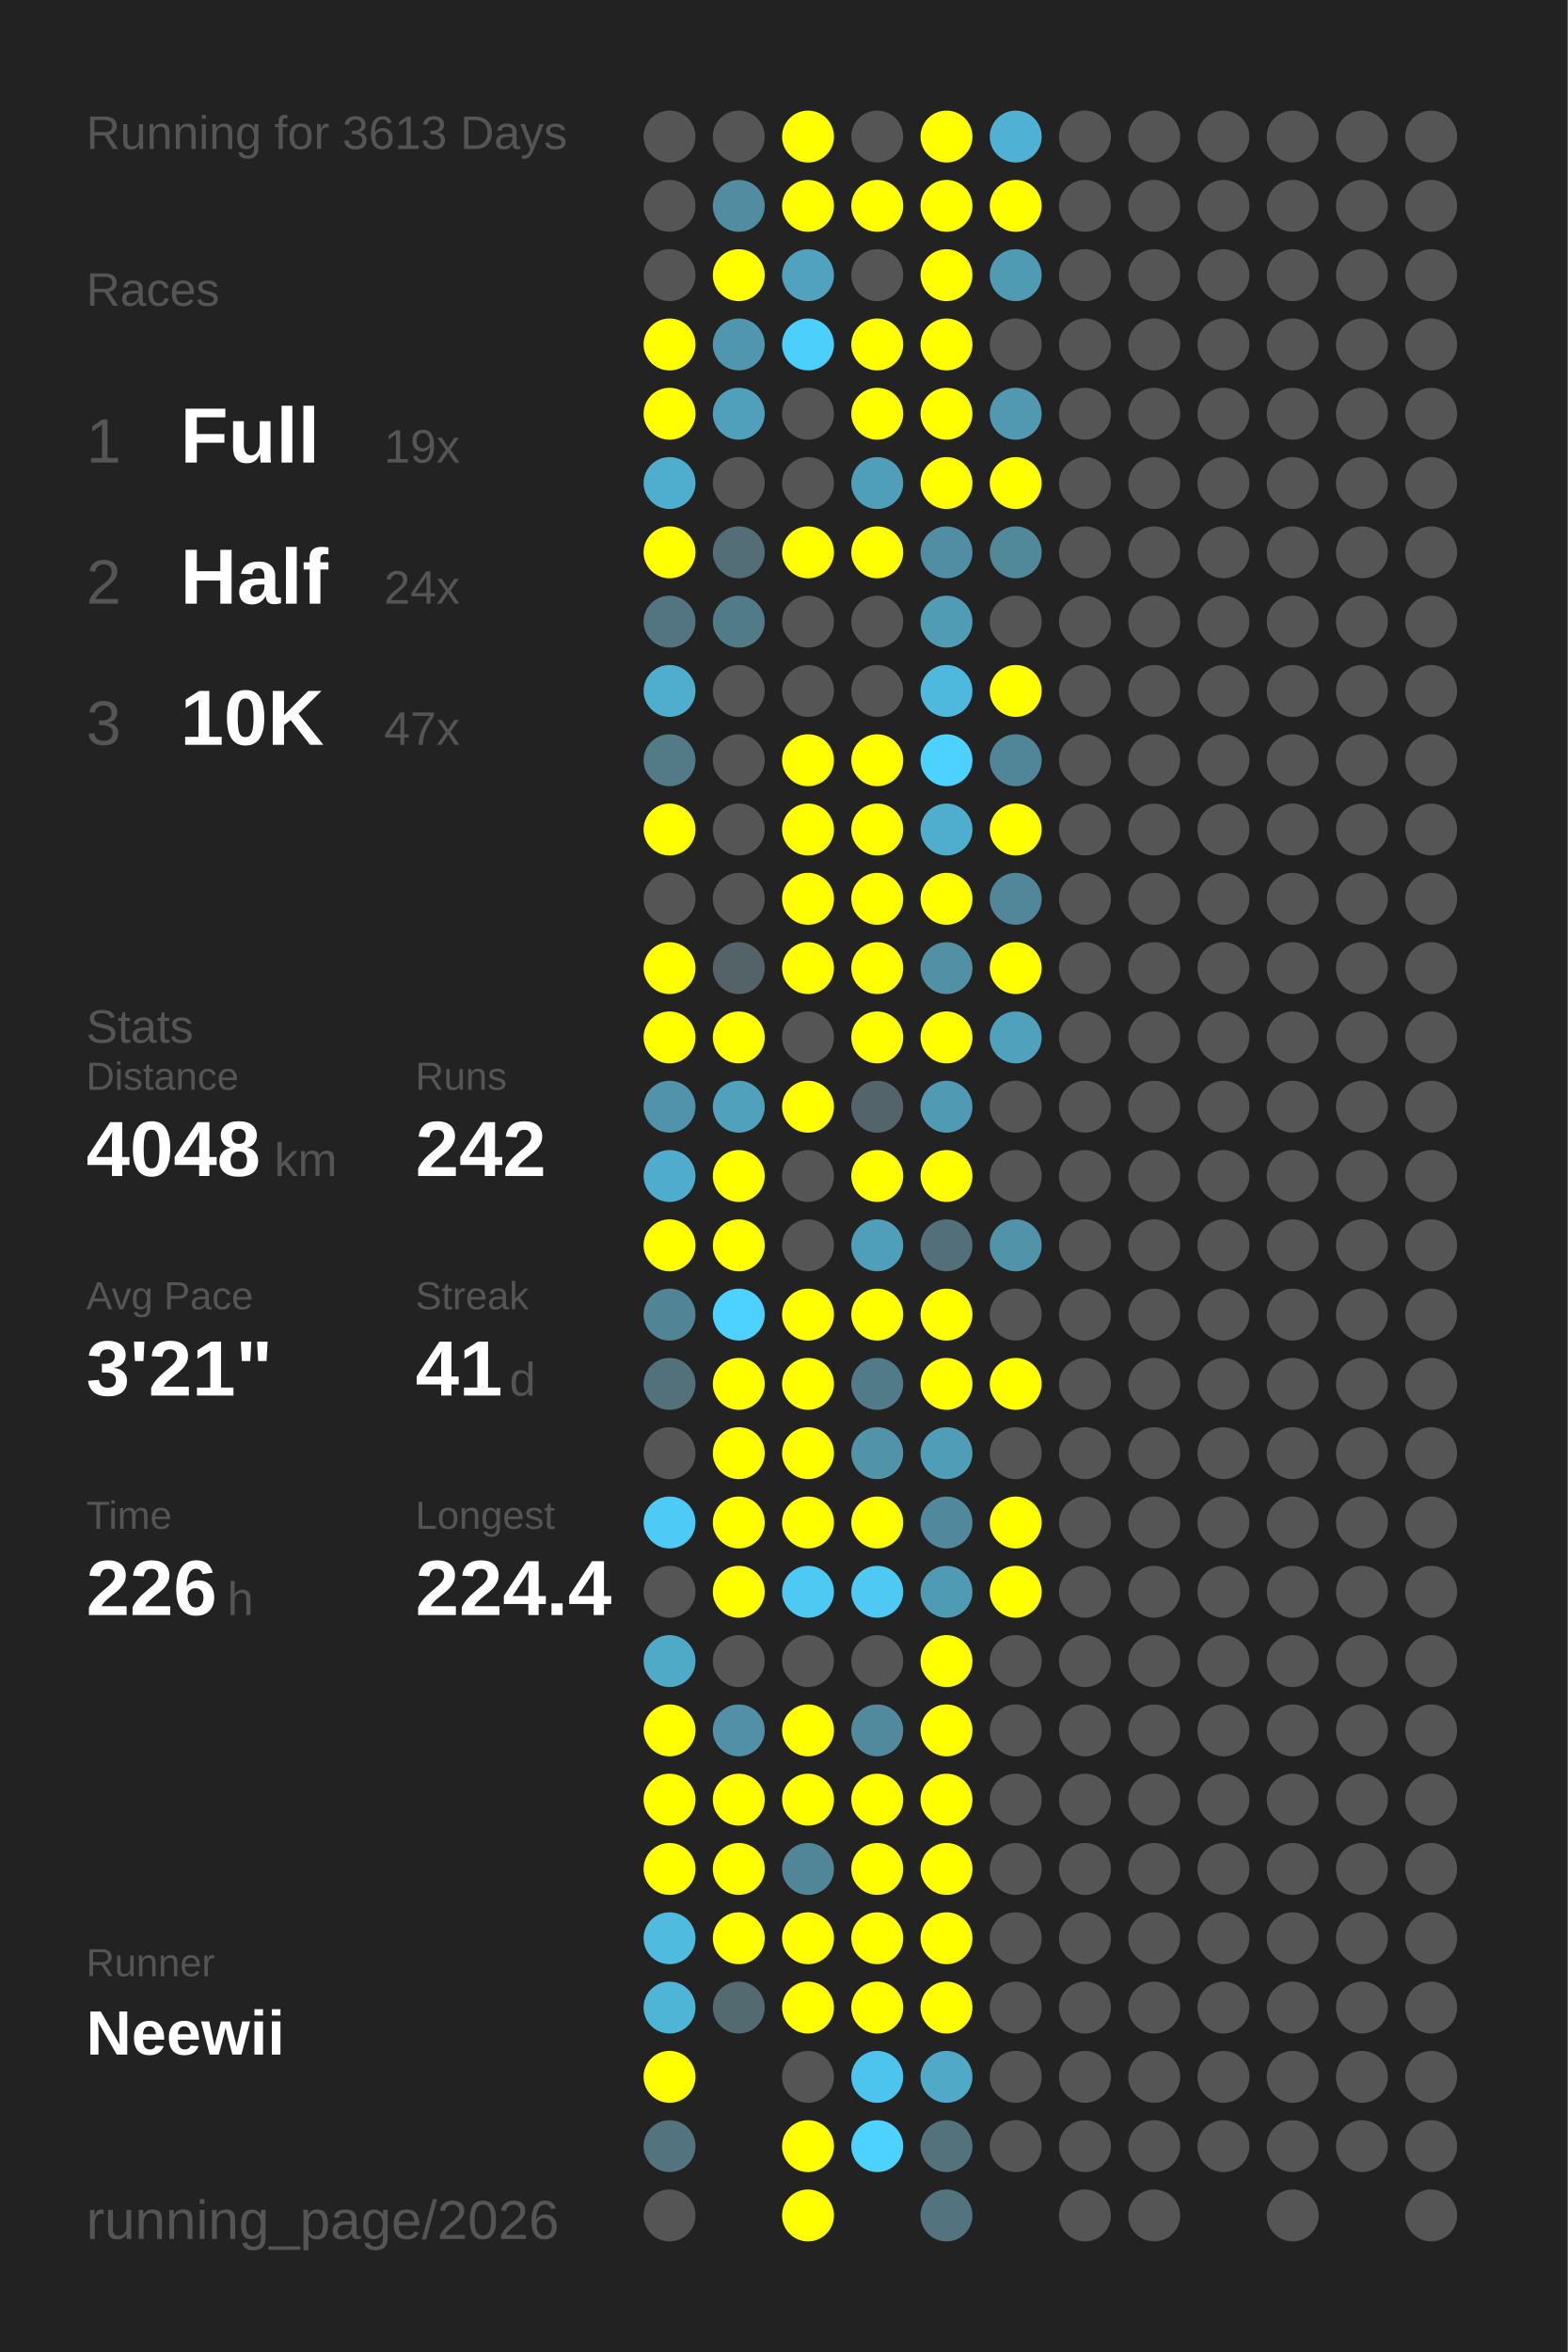
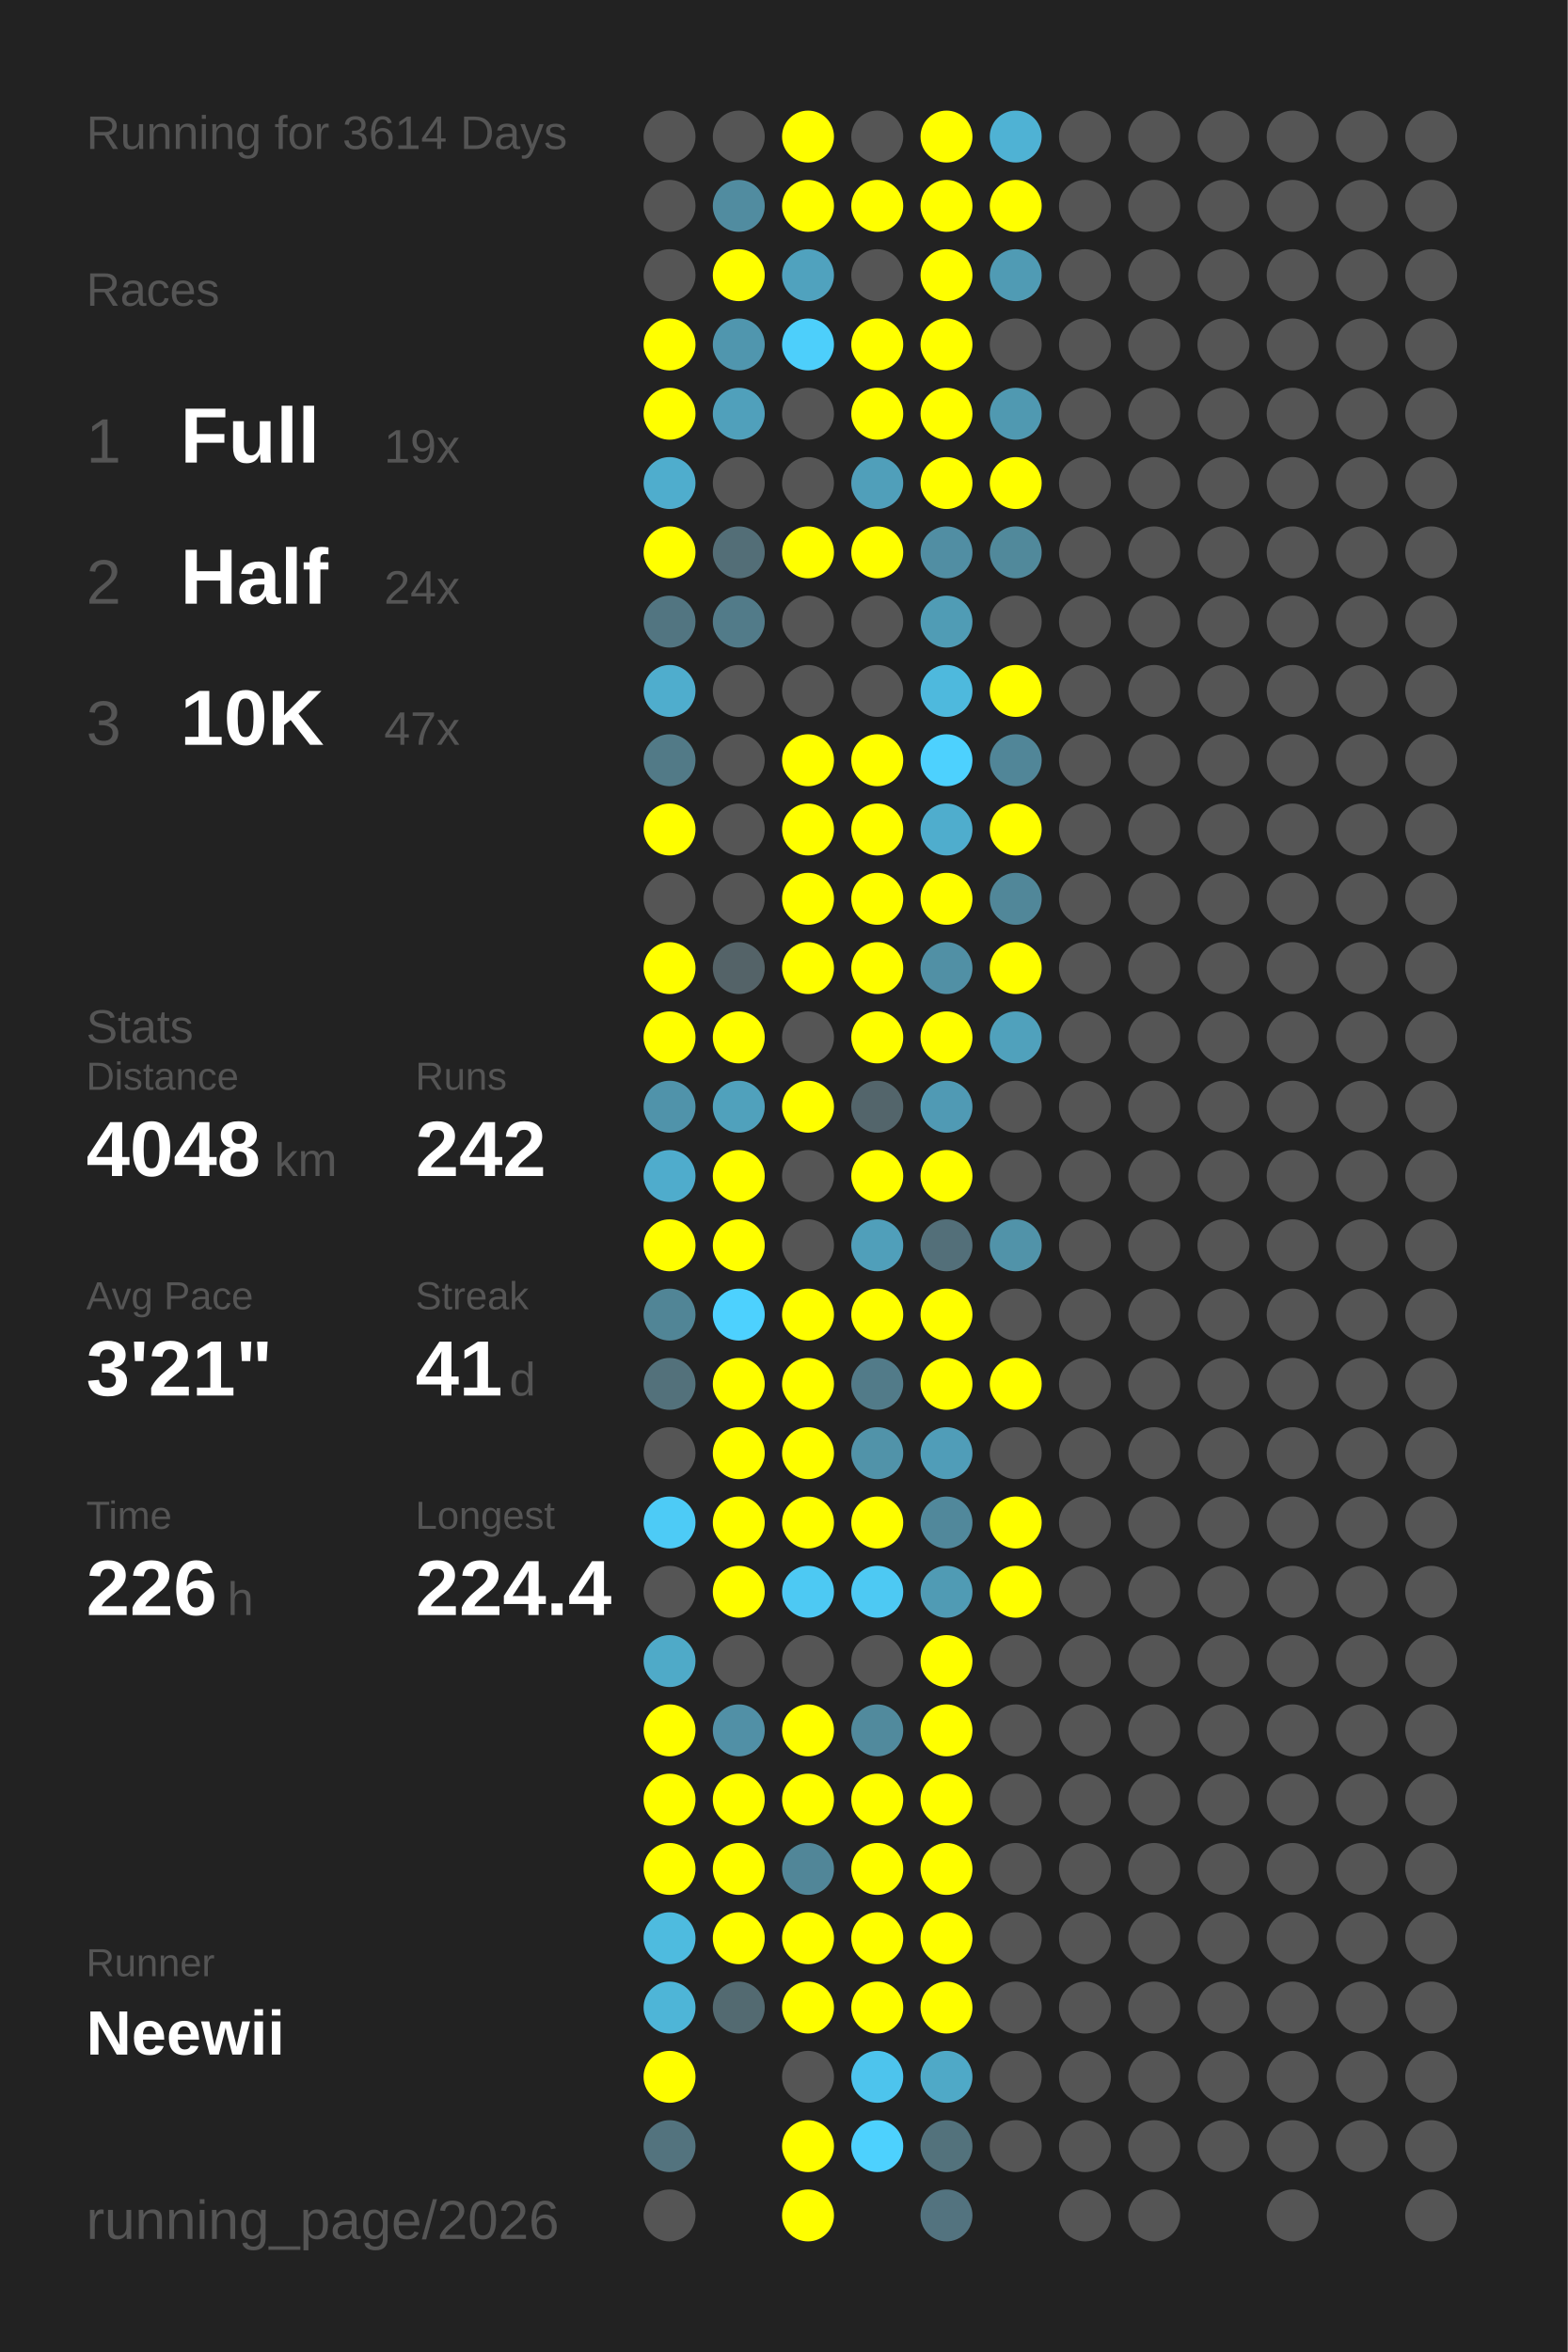
<svg xmlns="http://www.w3.org/2000/svg" baseProfile="full" height="300mm" version="1.1" viewBox="0,0,200,300" width="200mm">
  <defs />
  <rect fill="#222222" height="300" width="200" x="0" y="0" />
-   <text fill="#555555" style="font-size:6px; font-family:Arial;" x="11" y="19">Running for 3613 Days</text>
+   <text fill="#555555" style="font-size:6px; font-family:Arial;" x="11" y="19">Running for 3614 Days</text>
  <text fill="#555555" style="font-size:6px; font-family:Arial;" x="11" y="39">Races</text>
  <text fill="#555555" style="font-size:8px; font-family:Arial;" x="11" y="59">1</text>
  <text fill="#FFFFFF" style="font-size:10px; font-family:Arial; font-weight:bold;" x="23" y="59">Full</text>
  <text fill="#555555" style="font-size:6px; font-family:Arial;" x="49" y="59">19x</text>
  <text fill="#555555" style="font-size:8px; font-family:Arial;" x="11" y="77">2</text>
  <text fill="#FFFFFF" style="font-size:10px; font-family:Arial; font-weight:bold;" x="23" y="77">Half</text>
  <text fill="#555555" style="font-size:6px; font-family:Arial;" x="49" y="77">24x</text>
  <text fill="#555555" style="font-size:8px; font-family:Arial;" x="11" y="95">3</text>
  <text fill="#FFFFFF" style="font-size:10px; font-family:Arial; font-weight:bold;" x="23" y="95">10K</text>
  <text fill="#555555" style="font-size:6px; font-family:Arial;" x="49" y="95">47x</text>
  <text fill="#555555" style="font-size:6px; font-family:Arial;" x="11" y="133">Stats</text>
  <text fill="#555555" style="font-size:5px; font-family:Arial;" x="11" y="139">Distance</text>
  <text fill="#FFFFFF" style="font-size:10px; font-family:Arial; font-weight:bold;" x="11" y="150">4048</text>
  <text fill="#555555" style="font-size:6px; font-family:Arial;" x="35" y="150">km</text>
  <text fill="#555555" style="font-size:5px; font-family:Arial;" x="53" y="139">Runs</text>
  <text fill="#FFFFFF" style="font-size:10px; font-family:Arial; font-weight:bold;" x="53" y="150">242</text>
  <text fill="#555555" style="font-size:5px; font-family:Arial;" x="11" y="167">Avg Pace</text>
  <text fill="#FFFFFF" style="font-size:10px; font-family:Arial; font-weight:bold;" x="11" y="178">3'21"</text>
  <text fill="#555555" style="font-size:5px; font-family:Arial;" x="53" y="167">Streak</text>
  <text fill="#FFFFFF" style="font-size:10px; font-family:Arial; font-weight:bold;" x="53" y="178">41</text>
  <text fill="#555555" style="font-size:6px; font-family:Arial;" x="65" y="178">d</text>
  <text fill="#555555" style="font-size:5px; font-family:Arial;" x="11" y="195">Time</text>
  <text fill="#FFFFFF" style="font-size:10px; font-family:Arial; font-weight:bold;" x="11" y="206">226</text>
  <text fill="#555555" style="font-size:6px; font-family:Arial;" x="29" y="206">h</text>
  <text fill="#555555" style="font-size:5px; font-family:Arial;" x="53" y="195">Longest</text>
  <text fill="#FFFFFF" style="font-size:10px; font-family:Arial; font-weight:bold;" x="53" y="206">224.4</text>
  <text fill="#555555" style="font-size:5px; font-family:Arial;" x="11" y="252.065">Runner</text>
  <text fill="#FFFFFF" style="font-size:8px; font-family:Arial; font-weight:bold;" x="11" y="262.065">Neewii</text>
  <text fill="#555555" style="font-size:7px; font-family:Arial;" x="11" y="285.581">running_page/2026</text>
  <circle cx="85.417" cy="17.419" fill="#555555" r="3.312" />
  <circle cx="85.417" cy="26.258" fill="#555555" r="3.312" />
  <circle cx="85.417" cy="35.097" fill="#555555" r="3.312" />
  <circle cx="85.417" cy="43.935" fill="#FFFF00" r="3.312" />
  <circle cx="85.417" cy="52.774" fill="#FFFF00" r="3.312" />
  <circle cx="85.417" cy="61.613" fill="#4fadcd" r="3.312" />
  <circle cx="85.417" cy="70.452" fill="#FFFF00" r="3.312" />
  <circle cx="85.417" cy="79.29" fill="#527581" r="3.312" />
  <circle cx="85.417" cy="88.129" fill="#4fadcd" r="3.312" />
  <circle cx="85.417" cy="96.968" fill="#527a87" r="3.312" />
  <circle cx="85.417" cy="105.806" fill="#FFFF00" r="3.312" />
  <circle cx="85.417" cy="114.645" fill="#555555" r="3.312" />
  <circle cx="85.417" cy="123.484" fill="#FFFF00" r="3.312" />
  <circle cx="85.417" cy="132.323" fill="#FFFF00" r="3.312" />
  <circle cx="85.417" cy="141.161" fill="#5093aa" r="3.312" />
  <circle cx="85.417" cy="150" fill="#4faccc" r="3.312" />
  <circle cx="85.417" cy="158.839" fill="#FFFF00" r="3.312" />
  <circle cx="85.417" cy="167.677" fill="#518596" r="3.312" />
  <circle cx="85.417" cy="176.516" fill="#53717b" r="3.312" />
  <circle cx="85.417" cy="185.355" fill="#555555" r="3.312" />
  <circle cx="85.417" cy="194.194" fill="#4dcbf6" r="3.312" />
  <circle cx="85.417" cy="203.032" fill="#555555" r="3.312" />
  <circle cx="85.417" cy="211.871" fill="#4faac8" r="3.312" />
  <circle cx="85.417" cy="220.71" fill="#FFFF00" r="3.312" />
  <circle cx="85.417" cy="229.548" fill="#FFFF00" r="3.312" />
  <circle cx="85.417" cy="238.387" fill="#FFFF00" r="3.312" />
  <circle cx="85.417" cy="247.226" fill="#4ebbdf" r="3.312" />
  <circle cx="85.417" cy="256.065" fill="#4eb5d7" r="3.312" />
  <circle cx="85.417" cy="264.903" fill="#FFFF00" r="3.312" />
  <circle cx="85.417" cy="273.742" fill="#53737e" r="3.312" />
  <circle cx="85.417" cy="282.581" fill="#555555" r="3.312" />
  <circle cx="94.25" cy="17.419" fill="#555555" r="3.312" />
  <circle cx="94.25" cy="26.258" fill="#518ca0" r="3.312" />
  <circle cx="94.25" cy="35.097" fill="#FFFF00" r="3.312" />
  <circle cx="94.25" cy="43.935" fill="#5096ae" r="3.312" />
  <circle cx="94.25" cy="52.774" fill="#50a0bb" r="3.312" />
  <circle cx="94.25" cy="61.613" fill="#555555" r="3.312" />
  <circle cx="94.25" cy="70.452" fill="#536e77" r="3.312" />
  <circle cx="94.25" cy="79.29" fill="#527b89" r="3.312" />
  <circle cx="94.25" cy="88.129" fill="#555555" r="3.312" />
  <circle cx="94.25" cy="96.968" fill="#555555" r="3.312" />
  <circle cx="94.25" cy="105.806" fill="#555555" r="3.312" />
  <circle cx="94.25" cy="114.645" fill="#555555" r="3.312" />
  <circle cx="94.25" cy="123.484" fill="#546368" r="3.312" />
  <circle cx="94.25" cy="132.323" fill="#FFFF00" r="3.312" />
  <circle cx="94.25" cy="141.161" fill="#50a1bc" r="3.312" />
  <circle cx="94.25" cy="150" fill="#FFFF00" r="3.312" />
  <circle cx="94.25" cy="158.839" fill="#FFFF00" r="3.312" />
  <circle cx="94.25" cy="167.677" fill="#4dd1fe" r="3.312" />
  <circle cx="94.25" cy="176.516" fill="#FFFF00" r="3.312" />
  <circle cx="94.25" cy="185.355" fill="#FFFF00" r="3.312" />
  <circle cx="94.25" cy="194.194" fill="#FFFF00" r="3.312" />
  <circle cx="94.25" cy="203.032" fill="#FFFF00" r="3.312" />
  <circle cx="94.25" cy="211.871" fill="#555555" r="3.312" />
  <circle cx="94.25" cy="220.71" fill="#5190a6" r="3.312" />
  <circle cx="94.25" cy="229.548" fill="#FFFF00" r="3.312" />
  <circle cx="94.25" cy="238.387" fill="#FFFF00" r="3.312" />
  <circle cx="94.25" cy="247.226" fill="#FFFF00" r="3.312" />
  <circle cx="94.25" cy="256.065" fill="#536a71" r="3.312" />
  <circle cx="103.083" cy="17.419" fill="#FFFF00" r="3.312" />
  <circle cx="103.083" cy="26.258" fill="#FFFF00" r="3.312" />
  <circle cx="103.083" cy="35.097" fill="#50a2be" r="3.312" />
  <circle cx="103.083" cy="43.935" fill="#4dcffb" r="3.312" />
  <circle cx="103.083" cy="52.774" fill="#555555" r="3.312" />
  <circle cx="103.083" cy="61.613" fill="#555555" r="3.312" />
  <circle cx="103.083" cy="70.452" fill="#FFFF00" r="3.312" />
  <circle cx="103.083" cy="79.29" fill="#555555" r="3.312" />
  <circle cx="103.083" cy="88.129" fill="#555555" r="3.312" />
  <circle cx="103.083" cy="96.968" fill="#FFFF00" r="3.312" />
  <circle cx="103.083" cy="105.806" fill="#FFFF00" r="3.312" />
  <circle cx="103.083" cy="114.645" fill="#FFFF00" r="3.312" />
  <circle cx="103.083" cy="123.484" fill="#FFFF00" r="3.312" />
  <circle cx="103.083" cy="132.323" fill="#555555" r="3.312" />
  <circle cx="103.083" cy="141.161" fill="#FFFF00" r="3.312" />
  <circle cx="103.083" cy="150" fill="#555555" r="3.312" />
  <circle cx="103.083" cy="158.839" fill="#555555" r="3.312" />
  <circle cx="103.083" cy="167.677" fill="#FFFF00" r="3.312" />
  <circle cx="103.083" cy="176.516" fill="#FFFF00" r="3.312" />
  <circle cx="103.083" cy="185.355" fill="#FFFF00" r="3.312" />
  <circle cx="103.083" cy="194.194" fill="#FFFF00" r="3.312" />
  <circle cx="103.083" cy="203.032" fill="#4dc9f3" r="3.312" />
  <circle cx="103.083" cy="211.871" fill="#555555" r="3.312" />
  <circle cx="103.083" cy="220.71" fill="#FFFF00" r="3.312" />
  <circle cx="103.083" cy="229.548" fill="#FFFF00" r="3.312" />
  <circle cx="103.083" cy="238.387" fill="#518698" r="3.312" />
  <circle cx="103.083" cy="247.226" fill="#FFFF00" r="3.312" />
  <circle cx="103.083" cy="256.065" fill="#FFFF00" r="3.312" />
  <circle cx="103.083" cy="264.903" fill="#555555" r="3.312" />
  <circle cx="103.083" cy="273.742" fill="#FFFF00" r="3.312" />
  <circle cx="103.083" cy="282.581" fill="#FFFF00" r="3.312" />
  <circle cx="111.917" cy="17.419" fill="#555555" r="3.312" />
  <circle cx="111.917" cy="26.258" fill="#FFFF00" r="3.312" />
  <circle cx="111.917" cy="35.097" fill="#555555" r="3.312" />
  <circle cx="111.917" cy="43.935" fill="#FFFF00" r="3.312" />
  <circle cx="111.917" cy="52.774" fill="#FFFF00" r="3.312" />
  <circle cx="111.917" cy="61.613" fill="#509fba" r="3.312" />
  <circle cx="111.917" cy="70.452" fill="#FFFF00" r="3.312" />
  <circle cx="111.917" cy="79.29" fill="#555555" r="3.312" />
  <circle cx="111.917" cy="88.129" fill="#555555" r="3.312" />
  <circle cx="111.917" cy="96.968" fill="#FFFF00" r="3.312" />
  <circle cx="111.917" cy="105.806" fill="#FFFF00" r="3.312" />
  <circle cx="111.917" cy="114.645" fill="#FFFF00" r="3.312" />
  <circle cx="111.917" cy="123.484" fill="#FFFF00" r="3.312" />
  <circle cx="111.917" cy="132.323" fill="#FFFF00" r="3.312" />
  <circle cx="111.917" cy="141.161" fill="#53656b" r="3.312" />
  <circle cx="111.917" cy="150" fill="#FFFF00" r="3.312" />
  <circle cx="111.917" cy="158.839" fill="#509fba" r="3.312" />
  <circle cx="111.917" cy="167.677" fill="#FFFF00" r="3.312" />
  <circle cx="111.917" cy="176.516" fill="#527b89" r="3.312" />
  <circle cx="111.917" cy="185.355" fill="#5193a9" r="3.312" />
  <circle cx="111.917" cy="194.194" fill="#FFFF00" r="3.312" />
  <circle cx="111.917" cy="203.032" fill="#4dc9f3" r="3.312" />
  <circle cx="111.917" cy="211.871" fill="#555555" r="3.312" />
  <circle cx="111.917" cy="220.71" fill="#518a9d" r="3.312" />
  <circle cx="111.917" cy="229.548" fill="#FFFF00" r="3.312" />
  <circle cx="111.917" cy="238.387" fill="#FFFF00" r="3.312" />
  <circle cx="111.917" cy="247.226" fill="#FFFF00" r="3.312" />
  <circle cx="111.917" cy="256.065" fill="#FFFF00" r="3.312" />
  <circle cx="111.917" cy="264.903" fill="#4dc4ed" r="3.312" />
  <circle cx="111.917" cy="273.742" fill="#4dd1fe" r="3.312" />
  <circle cx="120.75" cy="17.419" fill="#FFFF00" r="3.312" />
  <circle cx="120.75" cy="26.258" fill="#FFFF00" r="3.312" />
  <circle cx="120.75" cy="35.097" fill="#FFFF00" r="3.312" />
  <circle cx="120.75" cy="43.935" fill="#FFFF00" r="3.312" />
  <circle cx="120.75" cy="52.774" fill="#FFFF00" r="3.312" />
  <circle cx="120.75" cy="61.613" fill="#FFFF00" r="3.312" />
  <circle cx="120.75" cy="70.452" fill="#518ea3" r="3.312" />
  <circle cx="120.75" cy="79.29" fill="#509cb5" r="3.312" />
  <circle cx="120.75" cy="88.129" fill="#4eb9dd" r="3.312" />
  <circle cx="120.75" cy="96.968" fill="#4dd1fe" r="3.312" />
  <circle cx="120.75" cy="105.806" fill="#4fadcd" r="3.312" />
  <circle cx="120.75" cy="114.645" fill="#FFFF00" r="3.312" />
  <circle cx="120.75" cy="123.484" fill="#5190a5" r="3.312" />
  <circle cx="120.75" cy="132.323" fill="#FFFF00" r="3.312" />
  <circle cx="120.75" cy="141.161" fill="#509ab4" r="3.312" />
  <circle cx="120.75" cy="150" fill="#FFFF00" r="3.312" />
  <circle cx="120.75" cy="158.839" fill="#536f79" r="3.312" />
  <circle cx="120.75" cy="167.677" fill="#FFFF00" r="3.312" />
  <circle cx="120.75" cy="176.516" fill="#FFFF00" r="3.312" />
  <circle cx="120.75" cy="185.355" fill="#509db8" r="3.312" />
  <circle cx="120.75" cy="194.194" fill="#51889b" r="3.312" />
  <circle cx="120.75" cy="203.032" fill="#509bb4" r="3.312" />
  <circle cx="120.75" cy="211.871" fill="#FFFF00" r="3.312" />
  <circle cx="120.75" cy="220.71" fill="#FFFF00" r="3.312" />
  <circle cx="120.75" cy="229.548" fill="#FFFF00" r="3.312" />
  <circle cx="120.75" cy="238.387" fill="#FFFF00" r="3.312" />
  <circle cx="120.75" cy="247.226" fill="#FFFF00" r="3.312" />
  <circle cx="120.75" cy="256.065" fill="#FFFF00" r="3.312" />
  <circle cx="120.75" cy="264.903" fill="#4fa9c7" r="3.312" />
  <circle cx="120.75" cy="273.742" fill="#53727c" r="3.312" />
  <circle cx="120.75" cy="282.581" fill="#53737f" r="3.312" />
  <circle cx="129.583" cy="17.419" fill="#4fb2d4" r="3.312" />
  <circle cx="129.583" cy="26.258" fill="#FFFF00" r="3.312" />
  <circle cx="129.583" cy="35.097" fill="#509bb4" r="3.312" />
  <circle cx="129.583" cy="43.935" fill="#555555" r="3.312" />
  <circle cx="129.583" cy="52.774" fill="#5099b1" r="3.312" />
  <circle cx="129.583" cy="61.613" fill="#FFFF00" r="3.312" />
  <circle cx="129.583" cy="70.452" fill="#51899b" r="3.312" />
  <circle cx="129.583" cy="79.29" fill="#555555" r="3.312" />
  <circle cx="129.583" cy="88.129" fill="#FFFF00" r="3.312" />
  <circle cx="129.583" cy="96.968" fill="#518698" r="3.312" />
  <circle cx="129.583" cy="105.806" fill="#FFFF00" r="3.312" />
  <circle cx="129.583" cy="114.645" fill="#518799" r="3.312" />
  <circle cx="129.583" cy="123.484" fill="#FFFF00" r="3.312" />
  <circle cx="129.583" cy="132.323" fill="#50a1bc" r="3.312" />
  <circle cx="129.583" cy="141.161" fill="#555555" r="3.312" />
  <circle cx="129.583" cy="150" fill="#555555" r="3.312" />
  <circle cx="129.583" cy="158.839" fill="#5193a9" r="3.312" />
  <circle cx="129.583" cy="167.677" fill="#555555" r="3.312" />
  <circle cx="129.583" cy="176.516" fill="#FFFF00" r="3.312" />
  <circle cx="129.583" cy="185.355" fill="#555555" r="3.312" />
  <circle cx="129.583" cy="194.194" fill="#FFFF00" r="3.312" />
  <circle cx="129.583" cy="203.032" fill="#FFFF00" r="3.312" />
  <circle cx="129.583" cy="211.871" fill="#555555" r="3.312" />
  <circle cx="129.583" cy="220.71" fill="#555555" r="3.312" />
  <circle cx="129.583" cy="229.548" fill="#555555" r="3.312" />
  <circle cx="129.583" cy="238.387" fill="#555555" r="3.312" />
  <circle cx="129.583" cy="247.226" fill="#555555" r="3.312" />
  <circle cx="129.583" cy="256.065" fill="#555555" r="3.312" />
  <circle cx="129.583" cy="264.903" fill="#555555" r="3.312" />
  <circle cx="129.583" cy="273.742" fill="#555555" r="3.312" />
  <circle cx="138.417" cy="17.419" fill="#555555" r="3.312" />
  <circle cx="138.417" cy="26.258" fill="#555555" r="3.312" />
  <circle cx="138.417" cy="35.097" fill="#555555" r="3.312" />
  <circle cx="138.417" cy="43.935" fill="#555555" r="3.312" />
  <circle cx="138.417" cy="52.774" fill="#555555" r="3.312" />
  <circle cx="138.417" cy="61.613" fill="#555555" r="3.312" />
  <circle cx="138.417" cy="70.452" fill="#555555" r="3.312" />
  <circle cx="138.417" cy="79.29" fill="#555555" r="3.312" />
  <circle cx="138.417" cy="88.129" fill="#555555" r="3.312" />
  <circle cx="138.417" cy="96.968" fill="#555555" r="3.312" />
  <circle cx="138.417" cy="105.806" fill="#555555" r="3.312" />
  <circle cx="138.417" cy="114.645" fill="#555555" r="3.312" />
  <circle cx="138.417" cy="123.484" fill="#555555" r="3.312" />
  <circle cx="138.417" cy="132.323" fill="#555555" r="3.312" />
  <circle cx="138.417" cy="141.161" fill="#555555" r="3.312" />
  <circle cx="138.417" cy="150" fill="#555555" r="3.312" />
  <circle cx="138.417" cy="158.839" fill="#555555" r="3.312" />
  <circle cx="138.417" cy="167.677" fill="#555555" r="3.312" />
  <circle cx="138.417" cy="176.516" fill="#555555" r="3.312" />
  <circle cx="138.417" cy="185.355" fill="#555555" r="3.312" />
  <circle cx="138.417" cy="194.194" fill="#555555" r="3.312" />
  <circle cx="138.417" cy="203.032" fill="#555555" r="3.312" />
  <circle cx="138.417" cy="211.871" fill="#555555" r="3.312" />
  <circle cx="138.417" cy="220.71" fill="#555555" r="3.312" />
  <circle cx="138.417" cy="229.548" fill="#555555" r="3.312" />
  <circle cx="138.417" cy="238.387" fill="#555555" r="3.312" />
  <circle cx="138.417" cy="247.226" fill="#555555" r="3.312" />
  <circle cx="138.417" cy="256.065" fill="#555555" r="3.312" />
  <circle cx="138.417" cy="264.903" fill="#555555" r="3.312" />
  <circle cx="138.417" cy="273.742" fill="#555555" r="3.312" />
  <circle cx="138.417" cy="282.581" fill="#555555" r="3.312" />
  <circle cx="147.25" cy="17.419" fill="#555555" r="3.312" />
  <circle cx="147.25" cy="26.258" fill="#555555" r="3.312" />
  <circle cx="147.25" cy="35.097" fill="#555555" r="3.312" />
  <circle cx="147.25" cy="43.935" fill="#555555" r="3.312" />
  <circle cx="147.25" cy="52.774" fill="#555555" r="3.312" />
  <circle cx="147.25" cy="61.613" fill="#555555" r="3.312" />
  <circle cx="147.25" cy="70.452" fill="#555555" r="3.312" />
  <circle cx="147.25" cy="79.29" fill="#555555" r="3.312" />
  <circle cx="147.25" cy="88.129" fill="#555555" r="3.312" />
  <circle cx="147.25" cy="96.968" fill="#555555" r="3.312" />
  <circle cx="147.25" cy="105.806" fill="#555555" r="3.312" />
  <circle cx="147.25" cy="114.645" fill="#555555" r="3.312" />
  <circle cx="147.25" cy="123.484" fill="#555555" r="3.312" />
  <circle cx="147.25" cy="132.323" fill="#555555" r="3.312" />
  <circle cx="147.25" cy="141.161" fill="#555555" r="3.312" />
  <circle cx="147.25" cy="150" fill="#555555" r="3.312" />
  <circle cx="147.25" cy="158.839" fill="#555555" r="3.312" />
  <circle cx="147.25" cy="167.677" fill="#555555" r="3.312" />
  <circle cx="147.25" cy="176.516" fill="#555555" r="3.312" />
  <circle cx="147.25" cy="185.355" fill="#555555" r="3.312" />
  <circle cx="147.25" cy="194.194" fill="#555555" r="3.312" />
  <circle cx="147.25" cy="203.032" fill="#555555" r="3.312" />
  <circle cx="147.25" cy="211.871" fill="#555555" r="3.312" />
  <circle cx="147.25" cy="220.71" fill="#555555" r="3.312" />
  <circle cx="147.25" cy="229.548" fill="#555555" r="3.312" />
  <circle cx="147.25" cy="238.387" fill="#555555" r="3.312" />
  <circle cx="147.25" cy="247.226" fill="#555555" r="3.312" />
  <circle cx="147.25" cy="256.065" fill="#555555" r="3.312" />
  <circle cx="147.25" cy="264.903" fill="#555555" r="3.312" />
  <circle cx="147.25" cy="273.742" fill="#555555" r="3.312" />
  <circle cx="147.25" cy="282.581" fill="#555555" r="3.312" />
  <circle cx="156.083" cy="17.419" fill="#555555" r="3.312" />
  <circle cx="156.083" cy="26.258" fill="#555555" r="3.312" />
  <circle cx="156.083" cy="35.097" fill="#555555" r="3.312" />
  <circle cx="156.083" cy="43.935" fill="#555555" r="3.312" />
  <circle cx="156.083" cy="52.774" fill="#555555" r="3.312" />
  <circle cx="156.083" cy="61.613" fill="#555555" r="3.312" />
  <circle cx="156.083" cy="70.452" fill="#555555" r="3.312" />
  <circle cx="156.083" cy="79.29" fill="#555555" r="3.312" />
  <circle cx="156.083" cy="88.129" fill="#555555" r="3.312" />
  <circle cx="156.083" cy="96.968" fill="#555555" r="3.312" />
  <circle cx="156.083" cy="105.806" fill="#555555" r="3.312" />
  <circle cx="156.083" cy="114.645" fill="#555555" r="3.312" />
  <circle cx="156.083" cy="123.484" fill="#555555" r="3.312" />
  <circle cx="156.083" cy="132.323" fill="#555555" r="3.312" />
  <circle cx="156.083" cy="141.161" fill="#555555" r="3.312" />
  <circle cx="156.083" cy="150" fill="#555555" r="3.312" />
  <circle cx="156.083" cy="158.839" fill="#555555" r="3.312" />
  <circle cx="156.083" cy="167.677" fill="#555555" r="3.312" />
  <circle cx="156.083" cy="176.516" fill="#555555" r="3.312" />
  <circle cx="156.083" cy="185.355" fill="#555555" r="3.312" />
  <circle cx="156.083" cy="194.194" fill="#555555" r="3.312" />
  <circle cx="156.083" cy="203.032" fill="#555555" r="3.312" />
  <circle cx="156.083" cy="211.871" fill="#555555" r="3.312" />
  <circle cx="156.083" cy="220.71" fill="#555555" r="3.312" />
  <circle cx="156.083" cy="229.548" fill="#555555" r="3.312" />
  <circle cx="156.083" cy="238.387" fill="#555555" r="3.312" />
  <circle cx="156.083" cy="247.226" fill="#555555" r="3.312" />
  <circle cx="156.083" cy="256.065" fill="#555555" r="3.312" />
  <circle cx="156.083" cy="264.903" fill="#555555" r="3.312" />
  <circle cx="156.083" cy="273.742" fill="#555555" r="3.312" />
  <circle cx="164.917" cy="17.419" fill="#555555" r="3.312" />
  <circle cx="164.917" cy="26.258" fill="#555555" r="3.312" />
  <circle cx="164.917" cy="35.097" fill="#555555" r="3.312" />
  <circle cx="164.917" cy="43.935" fill="#555555" r="3.312" />
  <circle cx="164.917" cy="52.774" fill="#555555" r="3.312" />
  <circle cx="164.917" cy="61.613" fill="#555555" r="3.312" />
  <circle cx="164.917" cy="70.452" fill="#555555" r="3.312" />
  <circle cx="164.917" cy="79.29" fill="#555555" r="3.312" />
  <circle cx="164.917" cy="88.129" fill="#555555" r="3.312" />
  <circle cx="164.917" cy="96.968" fill="#555555" r="3.312" />
  <circle cx="164.917" cy="105.806" fill="#555555" r="3.312" />
  <circle cx="164.917" cy="114.645" fill="#555555" r="3.312" />
  <circle cx="164.917" cy="123.484" fill="#555555" r="3.312" />
  <circle cx="164.917" cy="132.323" fill="#555555" r="3.312" />
  <circle cx="164.917" cy="141.161" fill="#555555" r="3.312" />
  <circle cx="164.917" cy="150" fill="#555555" r="3.312" />
  <circle cx="164.917" cy="158.839" fill="#555555" r="3.312" />
  <circle cx="164.917" cy="167.677" fill="#555555" r="3.312" />
  <circle cx="164.917" cy="176.516" fill="#555555" r="3.312" />
  <circle cx="164.917" cy="185.355" fill="#555555" r="3.312" />
  <circle cx="164.917" cy="194.194" fill="#555555" r="3.312" />
  <circle cx="164.917" cy="203.032" fill="#555555" r="3.312" />
  <circle cx="164.917" cy="211.871" fill="#555555" r="3.312" />
  <circle cx="164.917" cy="220.71" fill="#555555" r="3.312" />
  <circle cx="164.917" cy="229.548" fill="#555555" r="3.312" />
  <circle cx="164.917" cy="238.387" fill="#555555" r="3.312" />
  <circle cx="164.917" cy="247.226" fill="#555555" r="3.312" />
  <circle cx="164.917" cy="256.065" fill="#555555" r="3.312" />
  <circle cx="164.917" cy="264.903" fill="#555555" r="3.312" />
  <circle cx="164.917" cy="273.742" fill="#555555" r="3.312" />
  <circle cx="164.917" cy="282.581" fill="#555555" r="3.312" />
  <circle cx="173.75" cy="17.419" fill="#555555" r="3.312" />
  <circle cx="173.75" cy="26.258" fill="#555555" r="3.312" />
  <circle cx="173.75" cy="35.097" fill="#555555" r="3.312" />
  <circle cx="173.75" cy="43.935" fill="#555555" r="3.312" />
  <circle cx="173.75" cy="52.774" fill="#555555" r="3.312" />
  <circle cx="173.75" cy="61.613" fill="#555555" r="3.312" />
  <circle cx="173.75" cy="70.452" fill="#555555" r="3.312" />
  <circle cx="173.75" cy="79.29" fill="#555555" r="3.312" />
  <circle cx="173.75" cy="88.129" fill="#555555" r="3.312" />
  <circle cx="173.75" cy="96.968" fill="#555555" r="3.312" />
  <circle cx="173.75" cy="105.806" fill="#555555" r="3.312" />
  <circle cx="173.75" cy="114.645" fill="#555555" r="3.312" />
  <circle cx="173.75" cy="123.484" fill="#555555" r="3.312" />
  <circle cx="173.75" cy="132.323" fill="#555555" r="3.312" />
  <circle cx="173.75" cy="141.161" fill="#555555" r="3.312" />
  <circle cx="173.75" cy="150" fill="#555555" r="3.312" />
  <circle cx="173.75" cy="158.839" fill="#555555" r="3.312" />
  <circle cx="173.75" cy="167.677" fill="#555555" r="3.312" />
  <circle cx="173.75" cy="176.516" fill="#555555" r="3.312" />
  <circle cx="173.75" cy="185.355" fill="#555555" r="3.312" />
  <circle cx="173.75" cy="194.194" fill="#555555" r="3.312" />
  <circle cx="173.75" cy="203.032" fill="#555555" r="3.312" />
  <circle cx="173.75" cy="211.871" fill="#555555" r="3.312" />
  <circle cx="173.75" cy="220.71" fill="#555555" r="3.312" />
  <circle cx="173.75" cy="229.548" fill="#555555" r="3.312" />
  <circle cx="173.75" cy="238.387" fill="#555555" r="3.312" />
  <circle cx="173.75" cy="247.226" fill="#555555" r="3.312" />
  <circle cx="173.75" cy="256.065" fill="#555555" r="3.312" />
  <circle cx="173.75" cy="264.903" fill="#555555" r="3.312" />
  <circle cx="173.75" cy="273.742" fill="#555555" r="3.312" />
  <circle cx="182.583" cy="17.419" fill="#555555" r="3.312" />
  <circle cx="182.583" cy="26.258" fill="#555555" r="3.312" />
  <circle cx="182.583" cy="35.097" fill="#555555" r="3.312" />
  <circle cx="182.583" cy="43.935" fill="#555555" r="3.312" />
  <circle cx="182.583" cy="52.774" fill="#555555" r="3.312" />
  <circle cx="182.583" cy="61.613" fill="#555555" r="3.312" />
  <circle cx="182.583" cy="70.452" fill="#555555" r="3.312" />
  <circle cx="182.583" cy="79.29" fill="#555555" r="3.312" />
  <circle cx="182.583" cy="88.129" fill="#555555" r="3.312" />
  <circle cx="182.583" cy="96.968" fill="#555555" r="3.312" />
  <circle cx="182.583" cy="105.806" fill="#555555" r="3.312" />
  <circle cx="182.583" cy="114.645" fill="#555555" r="3.312" />
  <circle cx="182.583" cy="123.484" fill="#555555" r="3.312" />
  <circle cx="182.583" cy="132.323" fill="#555555" r="3.312" />
  <circle cx="182.583" cy="141.161" fill="#555555" r="3.312" />
  <circle cx="182.583" cy="150" fill="#555555" r="3.312" />
  <circle cx="182.583" cy="158.839" fill="#555555" r="3.312" />
  <circle cx="182.583" cy="167.677" fill="#555555" r="3.312" />
  <circle cx="182.583" cy="176.516" fill="#555555" r="3.312" />
  <circle cx="182.583" cy="185.355" fill="#555555" r="3.312" />
  <circle cx="182.583" cy="194.194" fill="#555555" r="3.312" />
  <circle cx="182.583" cy="203.032" fill="#555555" r="3.312" />
  <circle cx="182.583" cy="211.871" fill="#555555" r="3.312" />
  <circle cx="182.583" cy="220.71" fill="#555555" r="3.312" />
  <circle cx="182.583" cy="229.548" fill="#555555" r="3.312" />
  <circle cx="182.583" cy="238.387" fill="#555555" r="3.312" />
  <circle cx="182.583" cy="247.226" fill="#555555" r="3.312" />
  <circle cx="182.583" cy="256.065" fill="#555555" r="3.312" />
  <circle cx="182.583" cy="264.903" fill="#555555" r="3.312" />
  <circle cx="182.583" cy="273.742" fill="#555555" r="3.312" />
  <circle cx="182.583" cy="282.581" fill="#555555" r="3.312" />
</svg>
